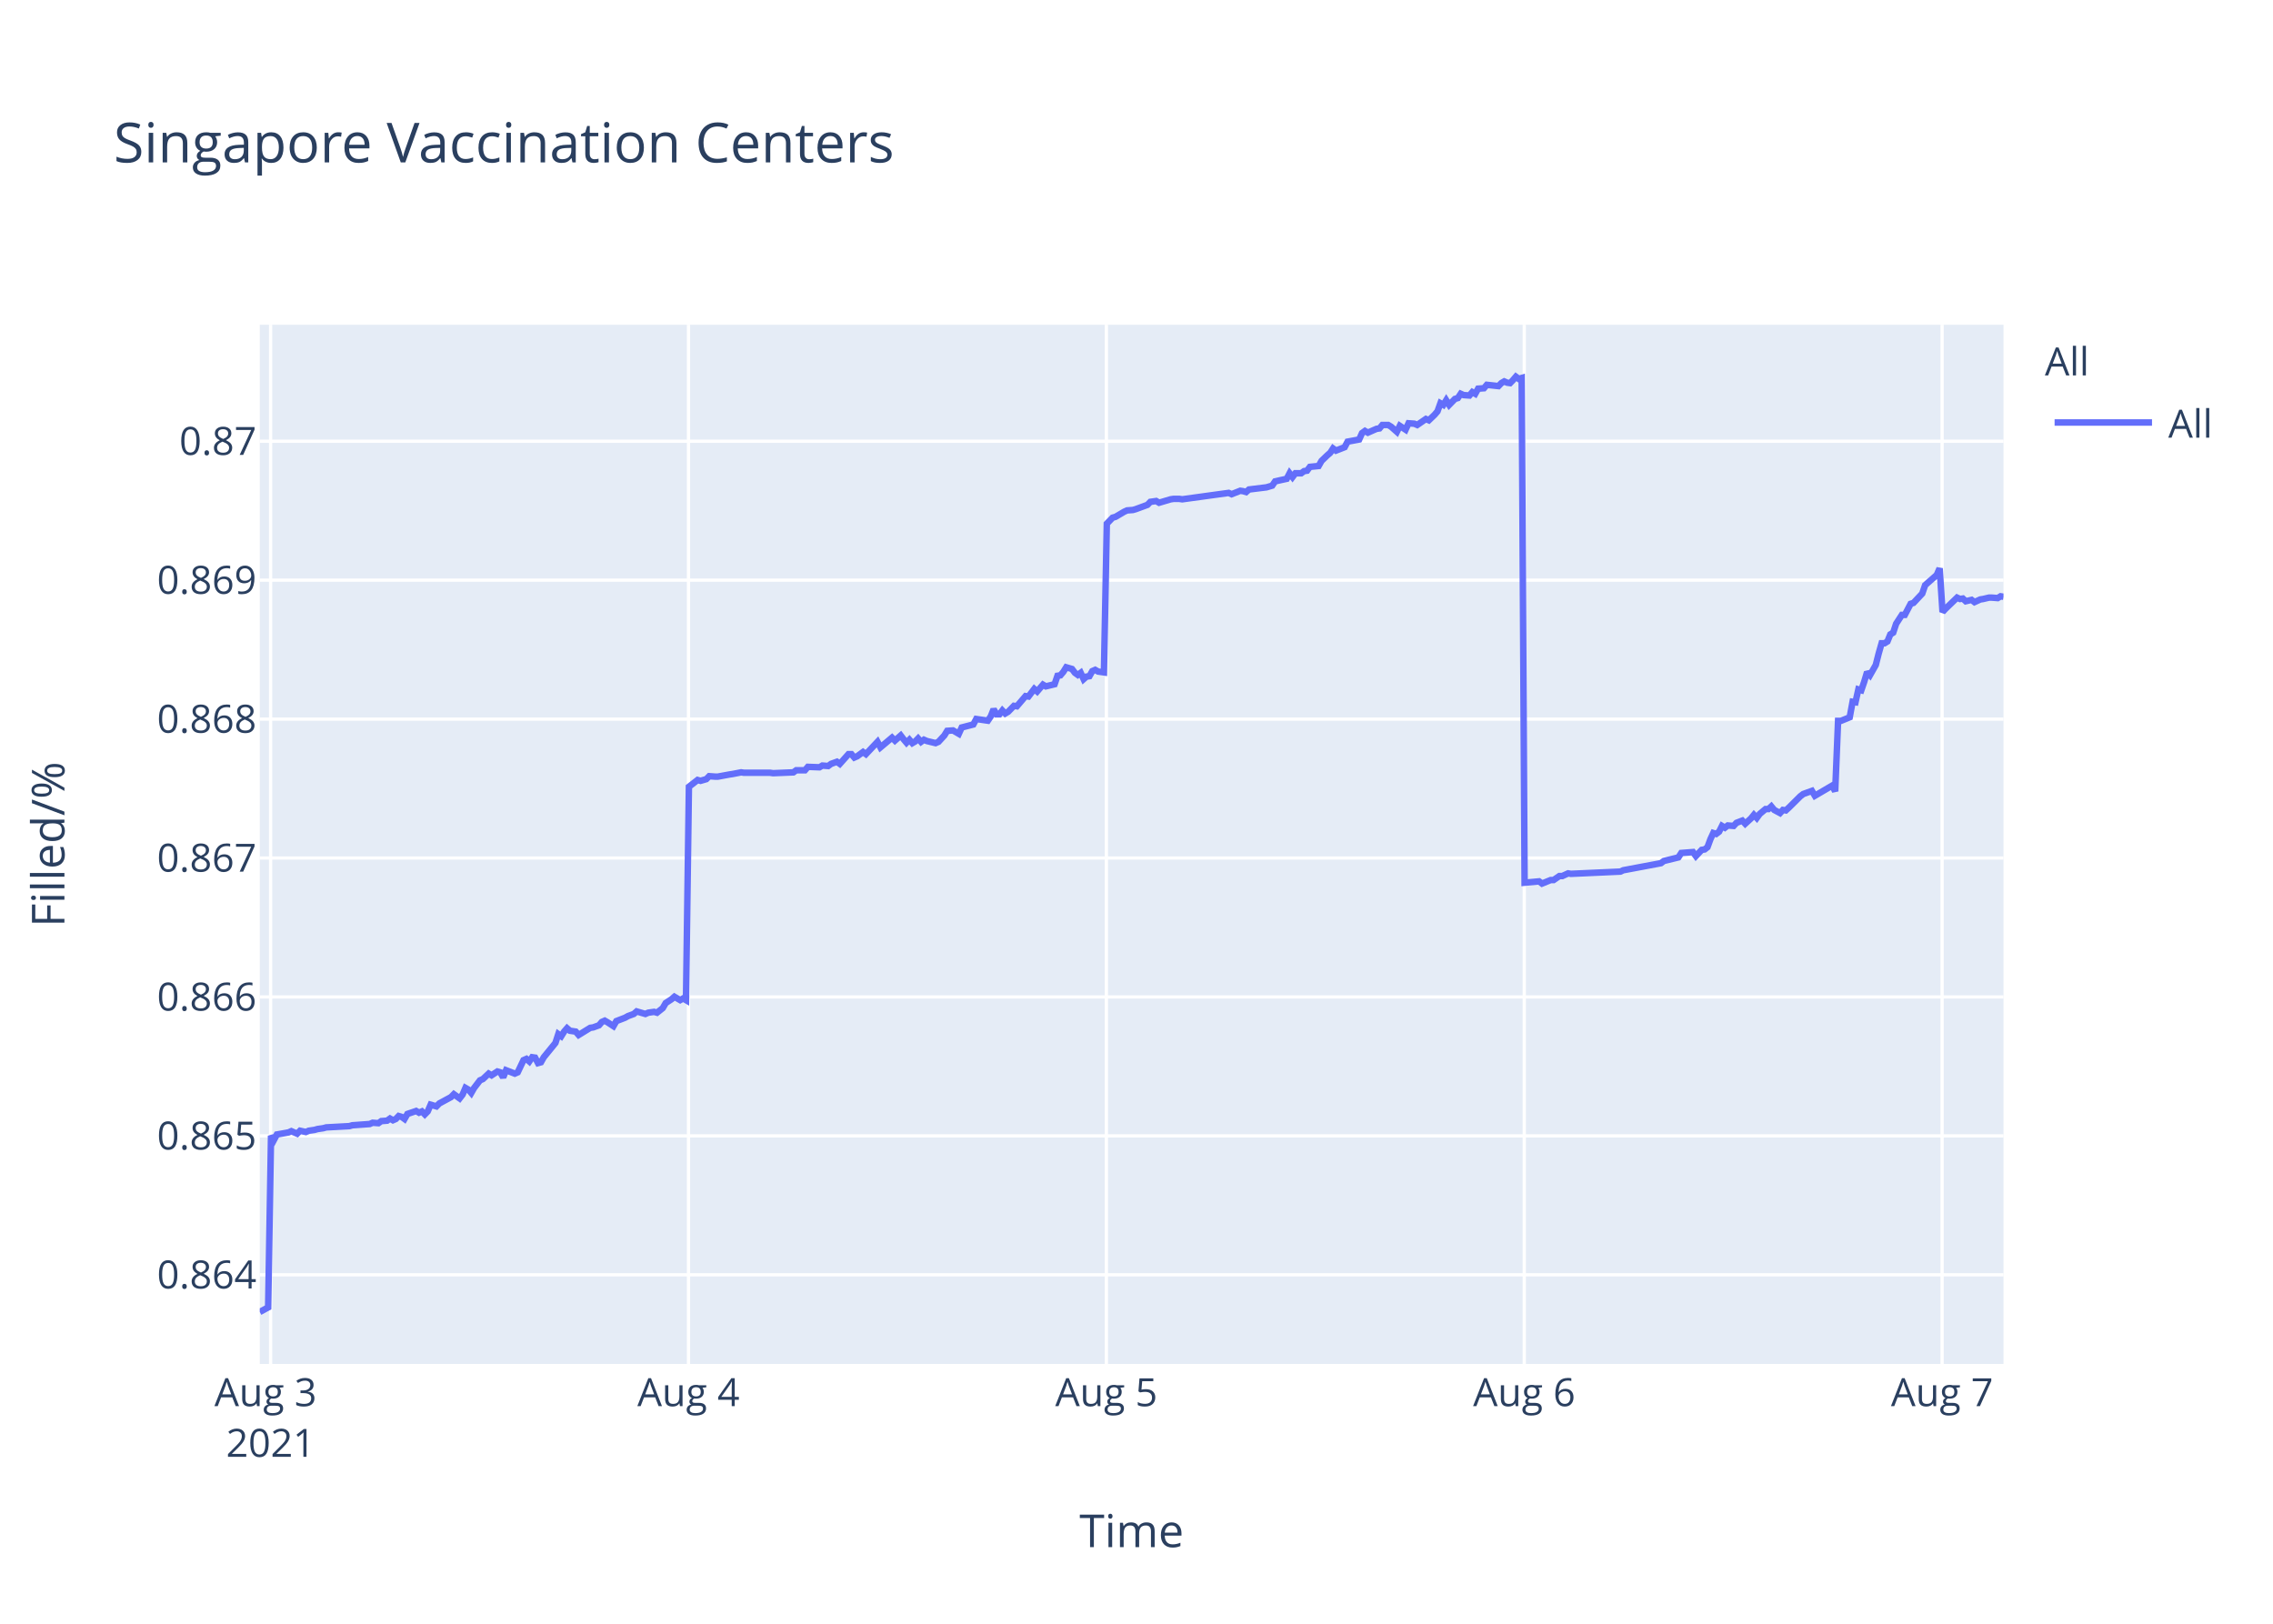
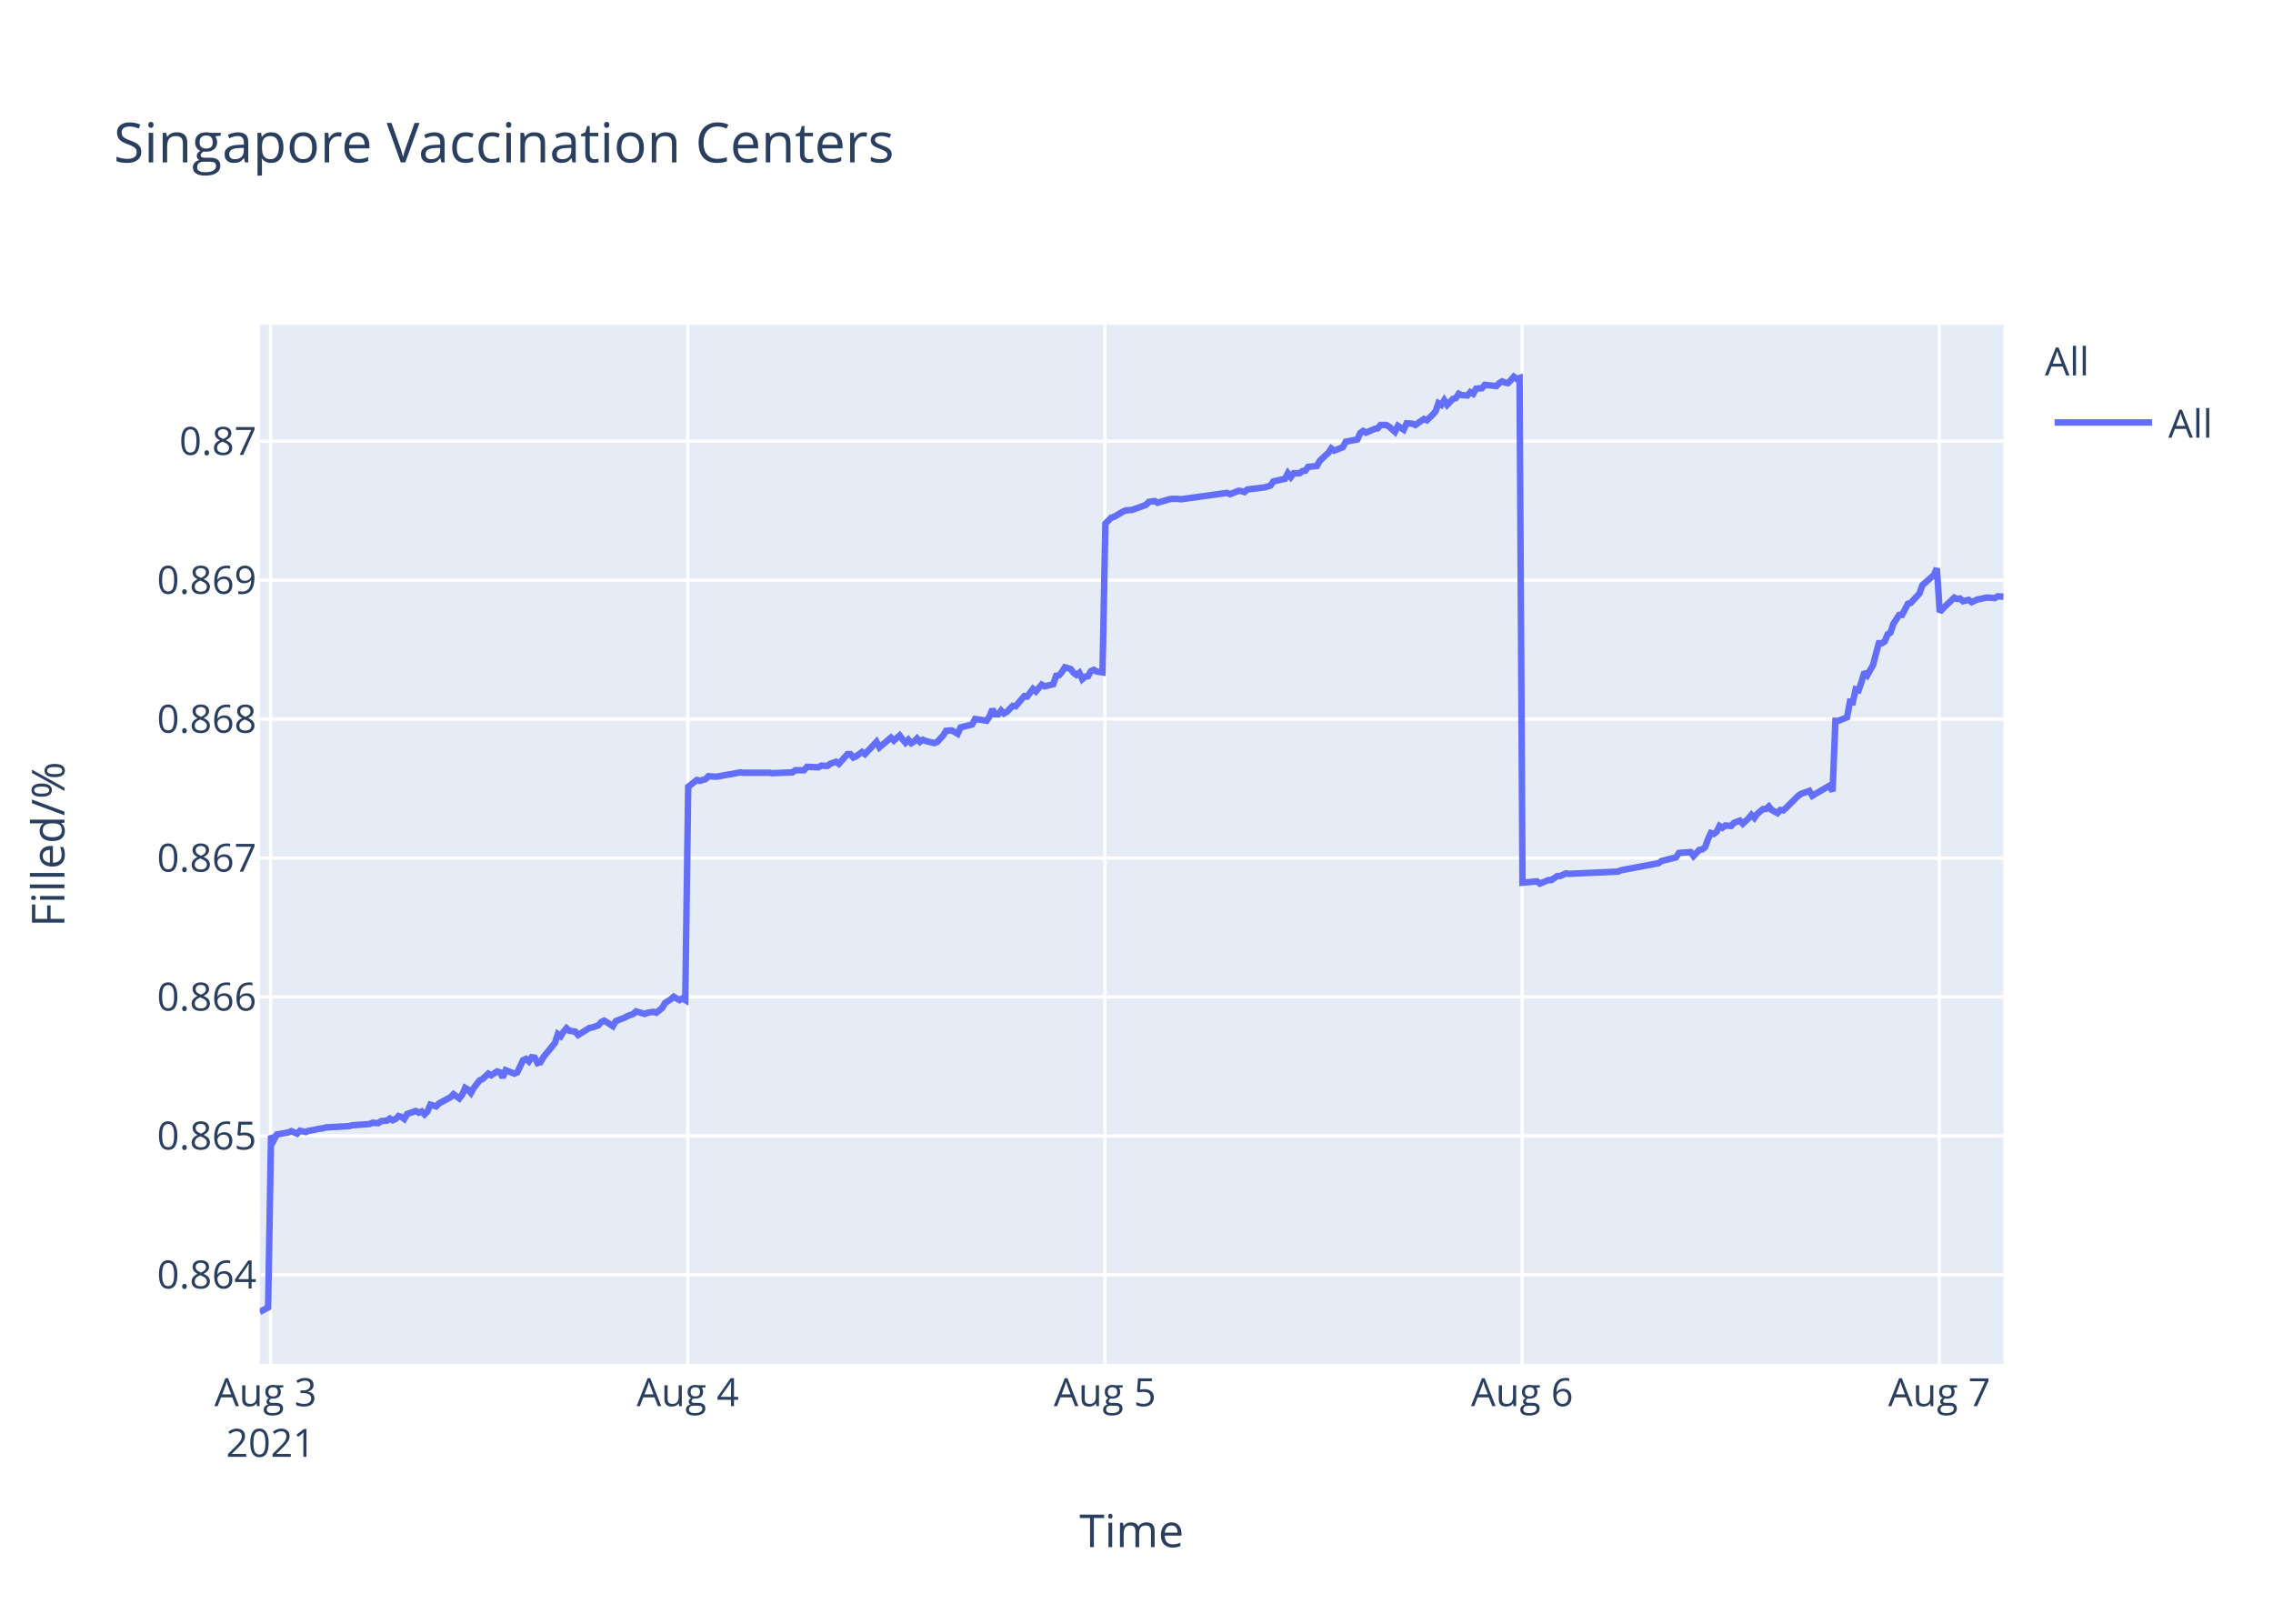
<svg xmlns="http://www.w3.org/2000/svg" class="main-svg" width="700" height="500" style="" viewBox="0 0 700 500">
  <rect x="0" y="0" width="700" height="500" style="fill: rgb(255, 255, 255); fill-opacity: 1;" />
-   <defs id="defs-bef7f0">
+   <defs id="defs-cdf451">
    <g class="clips">
-       <clipPath id="clipbef7f0xyplot" class="plotclip">
+       <clipPath id="clipcdf451xyplot" class="plotclip">
        <rect width="537" height="320" />
      </clipPath>
-       <clipPath class="axesclip" id="clipbef7f0x">
+       <clipPath class="axesclip" id="clipcdf451x">
        <rect x="80" y="0" width="537" height="500" />
      </clipPath>
-       <clipPath class="axesclip" id="clipbef7f0y">
+       <clipPath class="axesclip" id="clipcdf451y">
        <rect x="0" y="100" width="700" height="320" />
      </clipPath>
-       <clipPath class="axesclip" id="clipbef7f0xy">
+       <clipPath class="axesclip" id="clipcdf451xy">
        <rect x="80" y="100" width="537" height="320" />
      </clipPath>
    </g>
    <g class="gradients" />
  </defs>
  <g class="bglayer">
    <rect class="bg" x="80" y="100" width="537" height="320" style="fill: rgb(229, 236, 246); fill-opacity: 1; stroke-width: 0;" />
  </g>
  <g class="layer-below">
    <g class="imagelayer" />
    <g class="shapelayer" />
  </g>
  <g class="cartesianlayer">
    <g class="subplot xy">
      <g class="layer-subplot">
        <g class="shapelayer" />
        <g class="imagelayer" />
      </g>
      <g class="gridlayer">
        <g class="x">
-           <path class="xgrid crisp" transform="translate(83.34,0)" d="M0,100v320" style="stroke: rgb(255, 255, 255); stroke-opacity: 1; stroke-width: 1px;" />
-           <path class="xgrid crisp" transform="translate(212.03,0)" d="M0,100v320" style="stroke: rgb(255, 255, 255); stroke-opacity: 1; stroke-width: 1px;" />
-           <path class="xgrid crisp" transform="translate(340.72,0)" d="M0,100v320" style="stroke: rgb(255, 255, 255); stroke-opacity: 1; stroke-width: 1px;" />
-           <path class="xgrid crisp" transform="translate(469.41,0)" d="M0,100v320" style="stroke: rgb(255, 255, 255); stroke-opacity: 1; stroke-width: 1px;" />
-           <path class="xgrid crisp" transform="translate(598.1,0)" d="M0,100v320" style="stroke: rgb(255, 255, 255); stroke-opacity: 1; stroke-width: 1px;" />
+           <path class="xgrid crisp" transform="translate(83.33,0)" d="M0,100v320" style="stroke: rgb(255, 255, 255); stroke-opacity: 1; stroke-width: 1px;" />
+           <path class="xgrid crisp" transform="translate(211.81,0)" d="M0,100v320" style="stroke: rgb(255, 255, 255); stroke-opacity: 1; stroke-width: 1px;" />
+           <path class="xgrid crisp" transform="translate(340.28,0)" d="M0,100v320" style="stroke: rgb(255, 255, 255); stroke-opacity: 1; stroke-width: 1px;" />
+           <path class="xgrid crisp" transform="translate(468.76,0)" d="M0,100v320" style="stroke: rgb(255, 255, 255); stroke-opacity: 1; stroke-width: 1px;" />
+           <path class="xgrid crisp" transform="translate(597.23,0)" d="M0,100v320" style="stroke: rgb(255, 255, 255); stroke-opacity: 1; stroke-width: 1px;" />
        </g>
        <g class="y">
          <path class="ygrid crisp" transform="translate(0,392.55)" d="M80,0h537" style="stroke: rgb(255, 255, 255); stroke-opacity: 1; stroke-width: 1px;" />
          <path class="ygrid crisp" transform="translate(0,349.77)" d="M80,0h537" style="stroke: rgb(255, 255, 255); stroke-opacity: 1; stroke-width: 1px;" />
          <path class="ygrid crisp" transform="translate(0,306.99)" d="M80,0h537" style="stroke: rgb(255, 255, 255); stroke-opacity: 1; stroke-width: 1px;" />
          <path class="ygrid crisp" transform="translate(0,264.21)" d="M80,0h537" style="stroke: rgb(255, 255, 255); stroke-opacity: 1; stroke-width: 1px;" />
          <path class="ygrid crisp" transform="translate(0,221.43)" d="M80,0h537" style="stroke: rgb(255, 255, 255); stroke-opacity: 1; stroke-width: 1px;" />
          <path class="ygrid crisp" transform="translate(0,178.65)" d="M80,0h537" style="stroke: rgb(255, 255, 255); stroke-opacity: 1; stroke-width: 1px;" />
          <path class="ygrid crisp" transform="translate(0,135.87)" d="M80,0h537" style="stroke: rgb(255, 255, 255); stroke-opacity: 1; stroke-width: 1px;" />
        </g>
      </g>
      <g class="zerolinelayer" />
      <path class="xlines-below" />
      <path class="ylines-below" />
      <g class="overlines-below" />
      <g class="xaxislayer-below" />
      <g class="yaxislayer-below" />
      <g class="overaxes-below" />
-       <g class="plot" transform="translate(80,100)" clip-path="url('#clipbef7f0xyplot')">
+       <g class="plot" transform="translate(80,100)" clip-path="url('#clipcdf451xyplot')">
        <g class="scatterlayer mlayer">
-           <g class="trace scatter trace75f6b0" style="stroke-miterlimit: 2; opacity: 1;">
+           <g class="trace scatter trace662ea8" style="stroke-miterlimit: 2; opacity: 1;">
            <g class="fills" />
            <g class="errorbars" />
            <g class="lines">
-               <path class="js-line" d="M0,304L2.58,302.59L3.47,249.74L4.36,251.04L5.26,249.35L8.83,248.71L9.72,248.32L11.51,249.1L12.41,248.19L14.19,248.58L15.09,248.19L16.87,247.93L17.77,247.67L19.56,247.41L20.45,247.16L27.6,246.77L28.49,246.51L33.86,246.12L34.75,245.73L36.54,245.86L37.43,245.22L39.21,245.09L40.11,244.44L41.01,244.96L41.9,244.57L42.79,243.66L43.68,243.92L44.58,244.57L45.47,243.02L48.15,242.11L49.04,242.63L49.94,242.24L50.83,243.15L51.72,242.24L52.62,240.17L54.41,240.69L55.3,239.78L58.88,237.84L59.77,236.94L61.55,238.23L62.45,237.07L63.34,235L64.24,235.51L65.13,236.55L66.02,235L67.81,232.67L68.71,232.28L70.5,230.6L71.39,231.12L73.17,229.95L74.07,230.21L74.96,231.76L75.85,229.56L78.54,230.6L79.43,230.21L81.22,226.46L82.11,226.07L83.01,226.85L83.9,225.55L84.79,225.68L85.69,227.36L86.58,227.11L87.47,225.55L91.05,221.16L91.94,218.44L92.84,219.09L93.73,217.66L94.63,216.63L95.52,217.4L97.3,217.66L98.2,218.7L101.78,216.5L102.67,216.37L104.46,215.72L105.35,214.69L106.24,214.3L107.14,214.82L108.92,215.98L109.81,214.43L112.5,213.39L113.4,212.88L115.18,212.23L116.07,211.45L118.75,212.23L119.64,211.84L121.44,211.58L122.33,211.84L124.11,210.42L125.01,208.87L126.8,207.7L127.69,206.93L129.47,207.96L130.37,207.44L131.26,207.96L132.16,142.27L134.84,140.18L135.74,140.44L137.52,139.92L138.42,139.01L140.2,139.14L141.1,139.14L144.67,138.48L145.56,138.35L148.24,137.83L149.14,137.96L157.18,137.96L158.08,138.09L164.33,137.83L165.22,137.18L167.9,137.18L168.8,136.14L172.37,136.27L173.27,135.74L175.05,135.88L175.94,135.22L177.74,134.57L178.63,135.22L181.31,132.22L182.2,132.22L183.1,133.27L183.99,132.88L185.78,131.57L186.67,132.22L190.24,128.44L191.14,130.14L194.71,127.14L195.61,128.05L197.39,126.48L198.29,127.66L199.18,128.7L200.07,127.79L200.97,128.83L201.86,128.31L202.75,127.4L203.65,128.44L204.54,127.79L205.43,128.18L208.12,128.83L209.01,128.44L210.82,126.48L211.7,125.05L213.49,124.92L214.39,125.44L215.28,125.96L216.18,124.01L219.75,123.09L220.65,121.4L224.22,121.92L225.11,120.61L226,118.4L226.9,119.96L227.8,119.96L228.69,118.79L229.58,119.7L230.47,119.18L232.26,117.35L233.16,117.48L235.84,114.35L236.73,114.48L238.52,112.14L239.41,112.92L241.2,110.83L242.09,111.35L244.77,110.7L245.67,108.09L246.56,107.96L247.45,106.92L248.35,105.48L249.24,105.74L250.14,106L251.03,107.18L251.93,107.83L252.82,107.18L253.72,109.13L254.6,108.35L255.5,108.22L256.39,106.66L257.28,106.27L258.18,106.79L259.97,107.05L260.86,61.25L262.64,59.41L263.54,59.15L266.22,57.57L267.11,57.17L268.9,57.04L269.79,56.78L273.37,55.46L274.26,54.54L276.05,54.28L276.95,54.81L280.52,53.75L281.41,53.62L283.2,53.62L284.09,53.75L298.39,51.78L299.29,52.18L301.96,51.12L302.85,51.25L303.76,51.52L304.64,50.73L310.01,50.07L311.79,49.54L312.69,48.23L314.47,47.83L316.26,47.44L317.15,45.73L318.05,46.91L318.94,45.73L320.73,45.73L321.62,45.07L322.52,44.94L323.41,43.76L326.09,43.49L326.99,41.91L328.77,40.2L329.67,39.42L330.53,38.1L331.42,38.76L334.1,37.71L335,36L338.57,35.34L339.46,33.36L340.36,32.71L341.25,33.23L343.04,32.44L343.94,32.05L344.83,31.92L345.72,30.86L347.51,30.86L348.4,31.39L350.19,32.97L351.09,31.13L352.87,32.31L353.78,30.34L355.56,30.47L356.45,30.86L359.13,29.02L360.03,29.42L361.81,27.71L362.7,26.66L363.6,24.16L364.5,24.68L365.38,23.24L366.28,24.68L368.07,22.84L368.96,22.58L369.85,21.26L370.74,21.66L372.53,21.79L373.42,20.74L374.32,21.26L375.21,19.68L377,19.55L377.9,18.5L381.47,18.89L382.36,17.97L383.25,17.45L384.15,17.84L385.05,17.97L385.94,17.05L386.84,16L387.72,16.66L388.62,16.39L389.52,171.81L393.98,171.4L394.88,172.08L397.56,170.99L398.45,170.99L400.24,169.76L401.13,169.76L402.92,168.94L403.81,169.08L419.01,168.39L419.9,167.98L431.51,165.8L432.41,165.12L436.88,164.02L437.77,162.66L441.38,162.38L442.27,163.61L444.06,161.7L444.95,161.57L445.84,160.88L446.74,158.43L447.63,156.51L448.52,156.79L449.42,156.1L450.31,154.33L451.21,154.88L452.1,154.19L453.89,154.33L454.78,153.37L456.57,152.69L457.46,153.65L459.25,152.01L460.14,150.92L461.03,151.87L461.93,150.64L463.72,149.14L464.61,149.14L465.5,148.32L466.4,149.41L468.19,150.37L469.08,149.41L469.97,149.55L470.87,148.73L474.45,145.18L475.34,144.5L478.01,143.54L478.91,145.04L484.27,141.9L485.17,143.68L486.06,121.97L486.96,121.97L489.64,120.88L490.53,116.1L491.42,116.24L492.31,112.28L493.21,112.55L494.1,109.96L495,106.95L495.89,107.91L497.67,104.77L498.57,101.22L499.47,98.08L500.36,98.08L501.26,97.53L502.15,95.35L503.04,94.8L503.94,92.07L505.72,89.34L506.61,89.34L508.41,85.93L509.29,85.65L511.98,82.78L512.87,80.19L516.45,77.05L517.34,75L518.23,88.44L519.13,87.48L522.71,84.03L523.6,84.45L524.49,84.31L525.38,85.14L527.17,84.72L528.07,85.41L529.85,84.59L530.74,84.45L532.53,84.03L533.43,84.03L535.22,84.17L536.11,83.62L537,83.76" style="vector-effect: non-scaling-stroke; fill: none; stroke: rgb(99, 110, 250); stroke-opacity: 1; stroke-width: 2px; opacity: 1;" />
+               <path class="js-line" d="M0,304L2.57,302.59L3.47,249.74L4.36,251.04L5.25,249.35L8.82,248.71L9.71,248.32L11.5,249.1L12.39,248.19L14.17,248.58L15.06,248.19L16.84,247.93L17.74,247.67L19.52,247.41L20.42,247.16L27.56,246.77L28.44,246.51L33.8,246.12L34.69,245.73L36.48,245.86L37.37,245.22L39.15,245.09L40.04,244.44L40.94,244.96L41.83,244.57L42.72,243.66L43.61,243.92L44.5,244.57L45.4,243.02L48.07,242.11L48.96,242.63L49.86,242.24L50.75,243.15L51.64,242.24L52.54,240.17L54.32,240.69L55.21,239.78L58.78,237.84L59.67,236.94L61.45,238.23L62.35,237.07L63.24,235L64.13,235.51L65.02,236.55L65.91,235L67.7,232.67L68.59,232.28L70.38,230.6L71.27,231.12L73.05,229.95L73.94,230.21L74.84,231.76L75.73,229.56L78.41,230.6L79.3,230.21L81.09,226.46L81.98,226.07L82.87,226.85L83.76,225.55L84.65,225.68L85.54,227.36L86.44,227.11L87.33,225.55L90.9,221.16L91.79,218.44L92.68,219.09L93.57,217.66L94.47,216.63L95.36,217.4L97.14,217.66L98.03,218.7L101.61,216.5L102.49,216.37L104.28,215.72L105.18,214.69L106.06,214.3L106.96,214.82L108.74,215.98L109.63,214.43L112.31,213.39L113.21,212.88L114.99,212.23L115.88,211.45L118.55,212.23L119.44,211.84L121.23,211.58L122.13,211.84L123.9,210.42L124.8,208.87L126.59,207.7L127.48,206.93L129.26,207.96L130.15,207.44L131.04,207.96L131.94,142.27L134.62,140.18L135.51,140.44L137.29,139.92L138.18,139.01L139.97,139.14L140.86,139.14L144.43,138.48L145.32,138.35L148,137.83L148.89,137.96L156.92,137.96L157.81,138.09L164.05,137.83L164.95,137.18L167.62,137.18L168.51,136.14L172.08,136.27L172.98,135.74L174.76,135.88L175.65,135.22L177.44,134.57L178.33,135.22L181,132.22L181.89,132.22L182.79,133.27L183.68,132.88L185.47,131.57L186.36,132.22L189.93,128.44L190.82,130.14L194.39,127.14L195.28,128.05L197.06,126.48L197.95,127.66L198.85,128.7L199.74,127.79L200.63,128.83L201.53,128.31L202.41,127.4L203.31,128.44L204.2,127.79L205.09,128.18L207.77,128.83L208.66,128.44L210.46,126.48L211.35,125.05L213.13,124.92L214.03,125.44L214.92,125.96L215.81,124.01L219.38,123.09L220.28,121.4L223.84,121.92L224.74,120.61L225.63,118.4L226.52,119.96L227.42,119.96L228.31,118.79L229.2,119.7L230.09,119.18L231.88,117.35L232.77,117.48L235.44,114.35L236.34,114.48L238.12,112.14L239.01,112.92L240.79,110.83L241.69,111.35L244.36,110.7L245.26,108.09L246.15,107.96L247.04,106.92L247.93,105.48L248.83,105.74L249.72,106L250.61,107.18L251.51,107.83L252.39,107.18L253.29,109.13L254.18,108.35L255.07,108.22L255.96,106.66L256.86,106.27L257.75,106.79L259.53,107.05L260.42,61.25L262.21,59.41L263.1,59.15L265.78,57.57L266.67,57.17L268.45,57.04L269.34,56.78L272.91,55.46L273.81,54.54L275.59,54.28L276.48,54.81L280.05,53.75L280.94,53.62L282.73,53.62L283.62,53.75L297.89,51.78L298.79,52.18L301.46,51.12L302.35,51.25L303.25,51.52L304.13,50.73L309.49,50.07L311.27,49.54L312.16,48.23L313.95,47.83L315.73,47.44L316.62,45.73L317.52,46.91L318.41,45.73L320.2,45.73L321.09,45.07L321.98,44.94L322.87,43.76L325.55,43.49L326.44,41.91L328.22,40.2L329.12,39.42L329.98,38.1L330.87,38.76L333.55,37.71L334.44,36L338.01,35.34L338.9,33.36L339.79,32.71L340.68,33.23L342.47,32.44L343.36,32.05L344.26,31.92L345.14,30.86L346.93,30.86L347.82,31.39L349.6,32.97L350.5,31.13L352.29,32.31L353.19,30.34L354.96,30.47L355.86,30.86L358.53,29.02L359.42,29.42L361.2,27.71L362.1,26.66L362.99,24.16L363.89,24.68L364.77,23.24L365.67,24.68L367.45,22.84L368.35,22.58L369.24,21.26L370.12,21.66L371.91,21.79L372.8,20.74L373.7,21.26L374.59,19.68L376.37,19.55L377.27,18.5L380.83,18.89L381.72,17.97L382.62,17.45L383.51,17.84L384.41,17.97L385.3,17.05L386.19,16L387.08,16.66L387.97,16.39L388.87,171.81L393.33,171.4L394.22,172.08L396.9,170.99L397.79,170.99L399.57,169.76L400.46,169.76L402.25,168.94L403.14,169.08L418.31,168.39L419.2,167.98L430.79,165.8L431.69,165.12L436.15,164.02L437.04,162.66L440.64,162.38L441.53,163.61L443.32,161.7L444.21,161.57L445.1,160.88L445.99,158.43L446.88,156.51L447.78,156.79L448.67,156.1L449.56,154.33L450.45,154.88L451.34,154.19L453.13,154.33L454.02,153.37L455.81,152.69L456.7,153.65L458.48,152.01L459.38,150.92L460.27,151.87L461.16,150.64L462.94,149.14L463.84,149.14L464.73,148.32L465.62,149.41L467.41,150.37L468.3,149.41L469.19,149.55L470.09,148.73L473.65,145.18L474.55,144.5L477.22,143.54L478.11,145.04L483.47,141.9L484.36,143.68L485.25,121.97L486.15,121.97L488.82,120.88L489.71,116.1L490.6,116.24L491.49,112.28L492.39,112.55L493.28,109.96L494.17,106.95L495.07,107.91L496.84,104.77L497.74,101.22L498.63,98.08L499.53,98.08L500.42,97.53L501.31,95.35L502.2,94.8L503.1,92.07L504.88,89.34L505.77,89.34L507.56,85.93L508.44,85.65L511.12,82.78L512.02,80.19L515.59,77.05L516.48,75L517.37,88.44L518.26,87.48L521.84,84.03L522.73,84.45L523.62,84.31L524.51,85.14L526.29,84.72L527.19,85.41L528.97,84.59L529.86,84.45L531.65,84.03L532.54,84.03L534.32,84.17L535.22,83.62L537,83.76" style="vector-effect: non-scaling-stroke; fill: none; stroke: rgb(99, 110, 250); stroke-opacity: 1; stroke-width: 2px; opacity: 1;" />
            </g>
            <g class="points" />
            <g class="text" />
          </g>
        </g>
      </g>
      <g class="overplot" />
      <path class="xlines-above crisp" d="M0,0" style="fill: none;" />
      <path class="ylines-above crisp" d="M0,0" style="fill: none;" />
      <g class="overlines-above" />
      <g class="xaxislayer-above">
        <g class="xtick">
-           <text text-anchor="middle" x="0" y="433" transform="translate(83.34,0)" style="font-family: 'Open Sans', verdana, arial, sans-serif; font-size: 12px; fill: rgb(42, 63, 95); fill-opacity: 1; white-space: pre;">
+           <text text-anchor="middle" x="0" y="433" transform="translate(83.33,0)" style="font-family: 'Open Sans', verdana, arial, sans-serif; font-size: 12px; fill: rgb(42, 63, 95); fill-opacity: 1; white-space: pre;">
            <tspan class="line" dy="0em" x="0" y="433">Aug 3</tspan>
            <tspan class="line" dy="1.3em" x="0" y="433">2021</tspan>
          </text>
        </g>
        <g class="xtick">
-           <text text-anchor="middle" x="0" y="433" transform="translate(212.03,0)" style="font-family: 'Open Sans', verdana, arial, sans-serif; font-size: 12px; fill: rgb(42, 63, 95); fill-opacity: 1; white-space: pre;">Aug 4</text>
+           <text text-anchor="middle" x="0" y="433" transform="translate(211.81,0)" style="font-family: 'Open Sans', verdana, arial, sans-serif; font-size: 12px; fill: rgb(42, 63, 95); fill-opacity: 1; white-space: pre;">Aug 4</text>
        </g>
        <g class="xtick">
-           <text text-anchor="middle" x="0" y="433" transform="translate(340.72,0)" style="font-family: 'Open Sans', verdana, arial, sans-serif; font-size: 12px; fill: rgb(42, 63, 95); fill-opacity: 1; white-space: pre;">Aug 5</text>
+           <text text-anchor="middle" x="0" y="433" transform="translate(340.28,0)" style="font-family: 'Open Sans', verdana, arial, sans-serif; font-size: 12px; fill: rgb(42, 63, 95); fill-opacity: 1; white-space: pre;">Aug 5</text>
        </g>
        <g class="xtick">
-           <text text-anchor="middle" x="0" y="433" transform="translate(469.41,0)" style="font-family: 'Open Sans', verdana, arial, sans-serif; font-size: 12px; fill: rgb(42, 63, 95); fill-opacity: 1; white-space: pre;">Aug 6</text>
+           <text text-anchor="middle" x="0" y="433" transform="translate(468.76,0)" style="font-family: 'Open Sans', verdana, arial, sans-serif; font-size: 12px; fill: rgb(42, 63, 95); fill-opacity: 1; white-space: pre;">Aug 6</text>
        </g>
        <g class="xtick">
-           <text text-anchor="middle" x="0" y="433" transform="translate(598.1,0)" style="font-family: 'Open Sans', verdana, arial, sans-serif; font-size: 12px; fill: rgb(42, 63, 95); fill-opacity: 1; white-space: pre;">Aug 7</text>
+           <text text-anchor="middle" x="0" y="433" transform="translate(597.23,0)" style="font-family: 'Open Sans', verdana, arial, sans-serif; font-size: 12px; fill: rgb(42, 63, 95); fill-opacity: 1; white-space: pre;">Aug 7</text>
        </g>
      </g>
      <g class="yaxislayer-above">
        <g class="ytick">
          <text text-anchor="end" x="79" y="4.2" transform="translate(0,392.55)" style="font-family: 'Open Sans', verdana, arial, sans-serif; font-size: 12px; fill: rgb(42, 63, 95); fill-opacity: 1; white-space: pre;">0.864</text>
        </g>
        <g class="ytick">
          <text text-anchor="end" x="79" y="4.2" transform="translate(0,349.77)" style="font-family: 'Open Sans', verdana, arial, sans-serif; font-size: 12px; fill: rgb(42, 63, 95); fill-opacity: 1; white-space: pre;">0.865</text>
        </g>
        <g class="ytick">
          <text text-anchor="end" x="79" y="4.2" transform="translate(0,306.99)" style="font-family: 'Open Sans', verdana, arial, sans-serif; font-size: 12px; fill: rgb(42, 63, 95); fill-opacity: 1; white-space: pre;">0.866</text>
        </g>
        <g class="ytick">
          <text text-anchor="end" x="79" y="4.2" transform="translate(0,264.21)" style="font-family: 'Open Sans', verdana, arial, sans-serif; font-size: 12px; fill: rgb(42, 63, 95); fill-opacity: 1; white-space: pre;">0.867</text>
        </g>
        <g class="ytick">
          <text text-anchor="end" x="79" y="4.2" transform="translate(0,221.43)" style="font-family: 'Open Sans', verdana, arial, sans-serif; font-size: 12px; fill: rgb(42, 63, 95); fill-opacity: 1; white-space: pre;">0.868</text>
        </g>
        <g class="ytick">
          <text text-anchor="end" x="79" y="4.2" transform="translate(0,178.65)" style="font-family: 'Open Sans', verdana, arial, sans-serif; font-size: 12px; fill: rgb(42, 63, 95); fill-opacity: 1; white-space: pre;">0.869</text>
        </g>
        <g class="ytick">
          <text text-anchor="end" x="79" y="4.2" transform="translate(0,135.87)" style="font-family: 'Open Sans', verdana, arial, sans-serif; font-size: 12px; fill: rgb(42, 63, 95); fill-opacity: 1; white-space: pre;">0.87</text>
        </g>
      </g>
      <g class="overaxes-above" />
    </g>
  </g>
  <g class="polarlayer" />
  <g class="ternarylayer" />
  <g class="geolayer" />
  <g class="funnelarealayer" />
  <g class="pielayer" />
  <g class="treemaplayer" />
  <g class="sunburstlayer" />
  <g class="glimages" />
-   <defs id="topdefs-bef7f0">
+   <defs id="topdefs-cdf451">
    <g class="clips" />
-     <clipPath id="legendbef7f0">
+     <clipPath id="legendcdf451">
      <rect width="60" height="45" x="0" y="0" />
    </clipPath>
  </defs>
  <g class="layer-above">
    <g class="imagelayer" />
    <g class="shapelayer" />
  </g>
  <g class="infolayer">
    <g class="legend" pointer-events="all" transform="translate(627.74,100)">
      <rect class="bg" shape-rendering="crispEdges" width="60" height="45" x="0" y="0" style="stroke: rgb(68, 68, 68); stroke-opacity: 1; fill: rgb(255, 255, 255); fill-opacity: 1; stroke-width: 0px;" />
-       <g class="scrollbox" transform="" clip-path="url('#legendbef7f0')">
+       <g class="scrollbox" transform="" clip-path="url('#legendcdf451')">
        <text class="legendtitletext" text-anchor="start" x="2" y="15.6" style="font-family: 'Open Sans', verdana, arial, sans-serif; font-size: 12px; fill: rgb(42, 63, 95); fill-opacity: 1; white-space: pre;">All</text>
        <g class="groups" transform="">
          <g class="traces" transform="translate(0,30.1)" style="opacity: 1;">
            <text class="legendtext" text-anchor="start" x="40" y="4.68" style="font-family: 'Open Sans', verdana, arial, sans-serif; font-size: 12px; fill: rgb(42, 63, 95); fill-opacity: 1; white-space: pre;">All</text>
            <g class="layers" style="opacity: 1;">
              <g class="legendfill" />
              <g class="legendlines">
                <path class="js-line" d="M5,0h30" style="fill: none; stroke: rgb(99, 110, 250); stroke-opacity: 1; stroke-width: 2px;" />
              </g>
              <g class="legendsymbols">
                <g class="legendpoints" />
              </g>
            </g>
            <rect class="legendtoggle" x="0" y="-9.5" width="54.891" height="19" style="fill: rgb(0, 0, 0); fill-opacity: 0;" />
          </g>
        </g>
      </g>
      <rect class="scrollbar" rx="20" ry="3" width="0" height="0" x="0" y="0" style="fill: rgb(128, 139, 164); fill-opacity: 1;" />
    </g>
    <g class="g-gtitle">
      <text class="gtitle" x="35" y="50" text-anchor="start" dy="0em" style="font-family: 'Open Sans', verdana, arial, sans-serif; font-size: 17px; fill: rgb(42, 63, 95); opacity: 1; font-weight: normal; white-space: pre;">Singapore Vaccination Centers</text>
    </g>
    <g class="g-xtitle">
      <text class="xtitle" x="348.5" y="476.409" text-anchor="middle" style="font-family: 'Open Sans', verdana, arial, sans-serif; font-size: 14px; fill: rgb(42, 63, 95); opacity: 1; font-weight: normal; white-space: pre;">Time</text>
    </g>
    <g class="g-ytitle">
      <text class="ytitle" transform="rotate(-90,19.84063,260)" x="19.841" y="260" text-anchor="middle" style="font-family: 'Open Sans', verdana, arial, sans-serif; font-size: 14px; fill: rgb(42, 63, 95); opacity: 1; font-weight: normal; white-space: pre;">Filled/%</text>
    </g>
  </g>
</svg>
